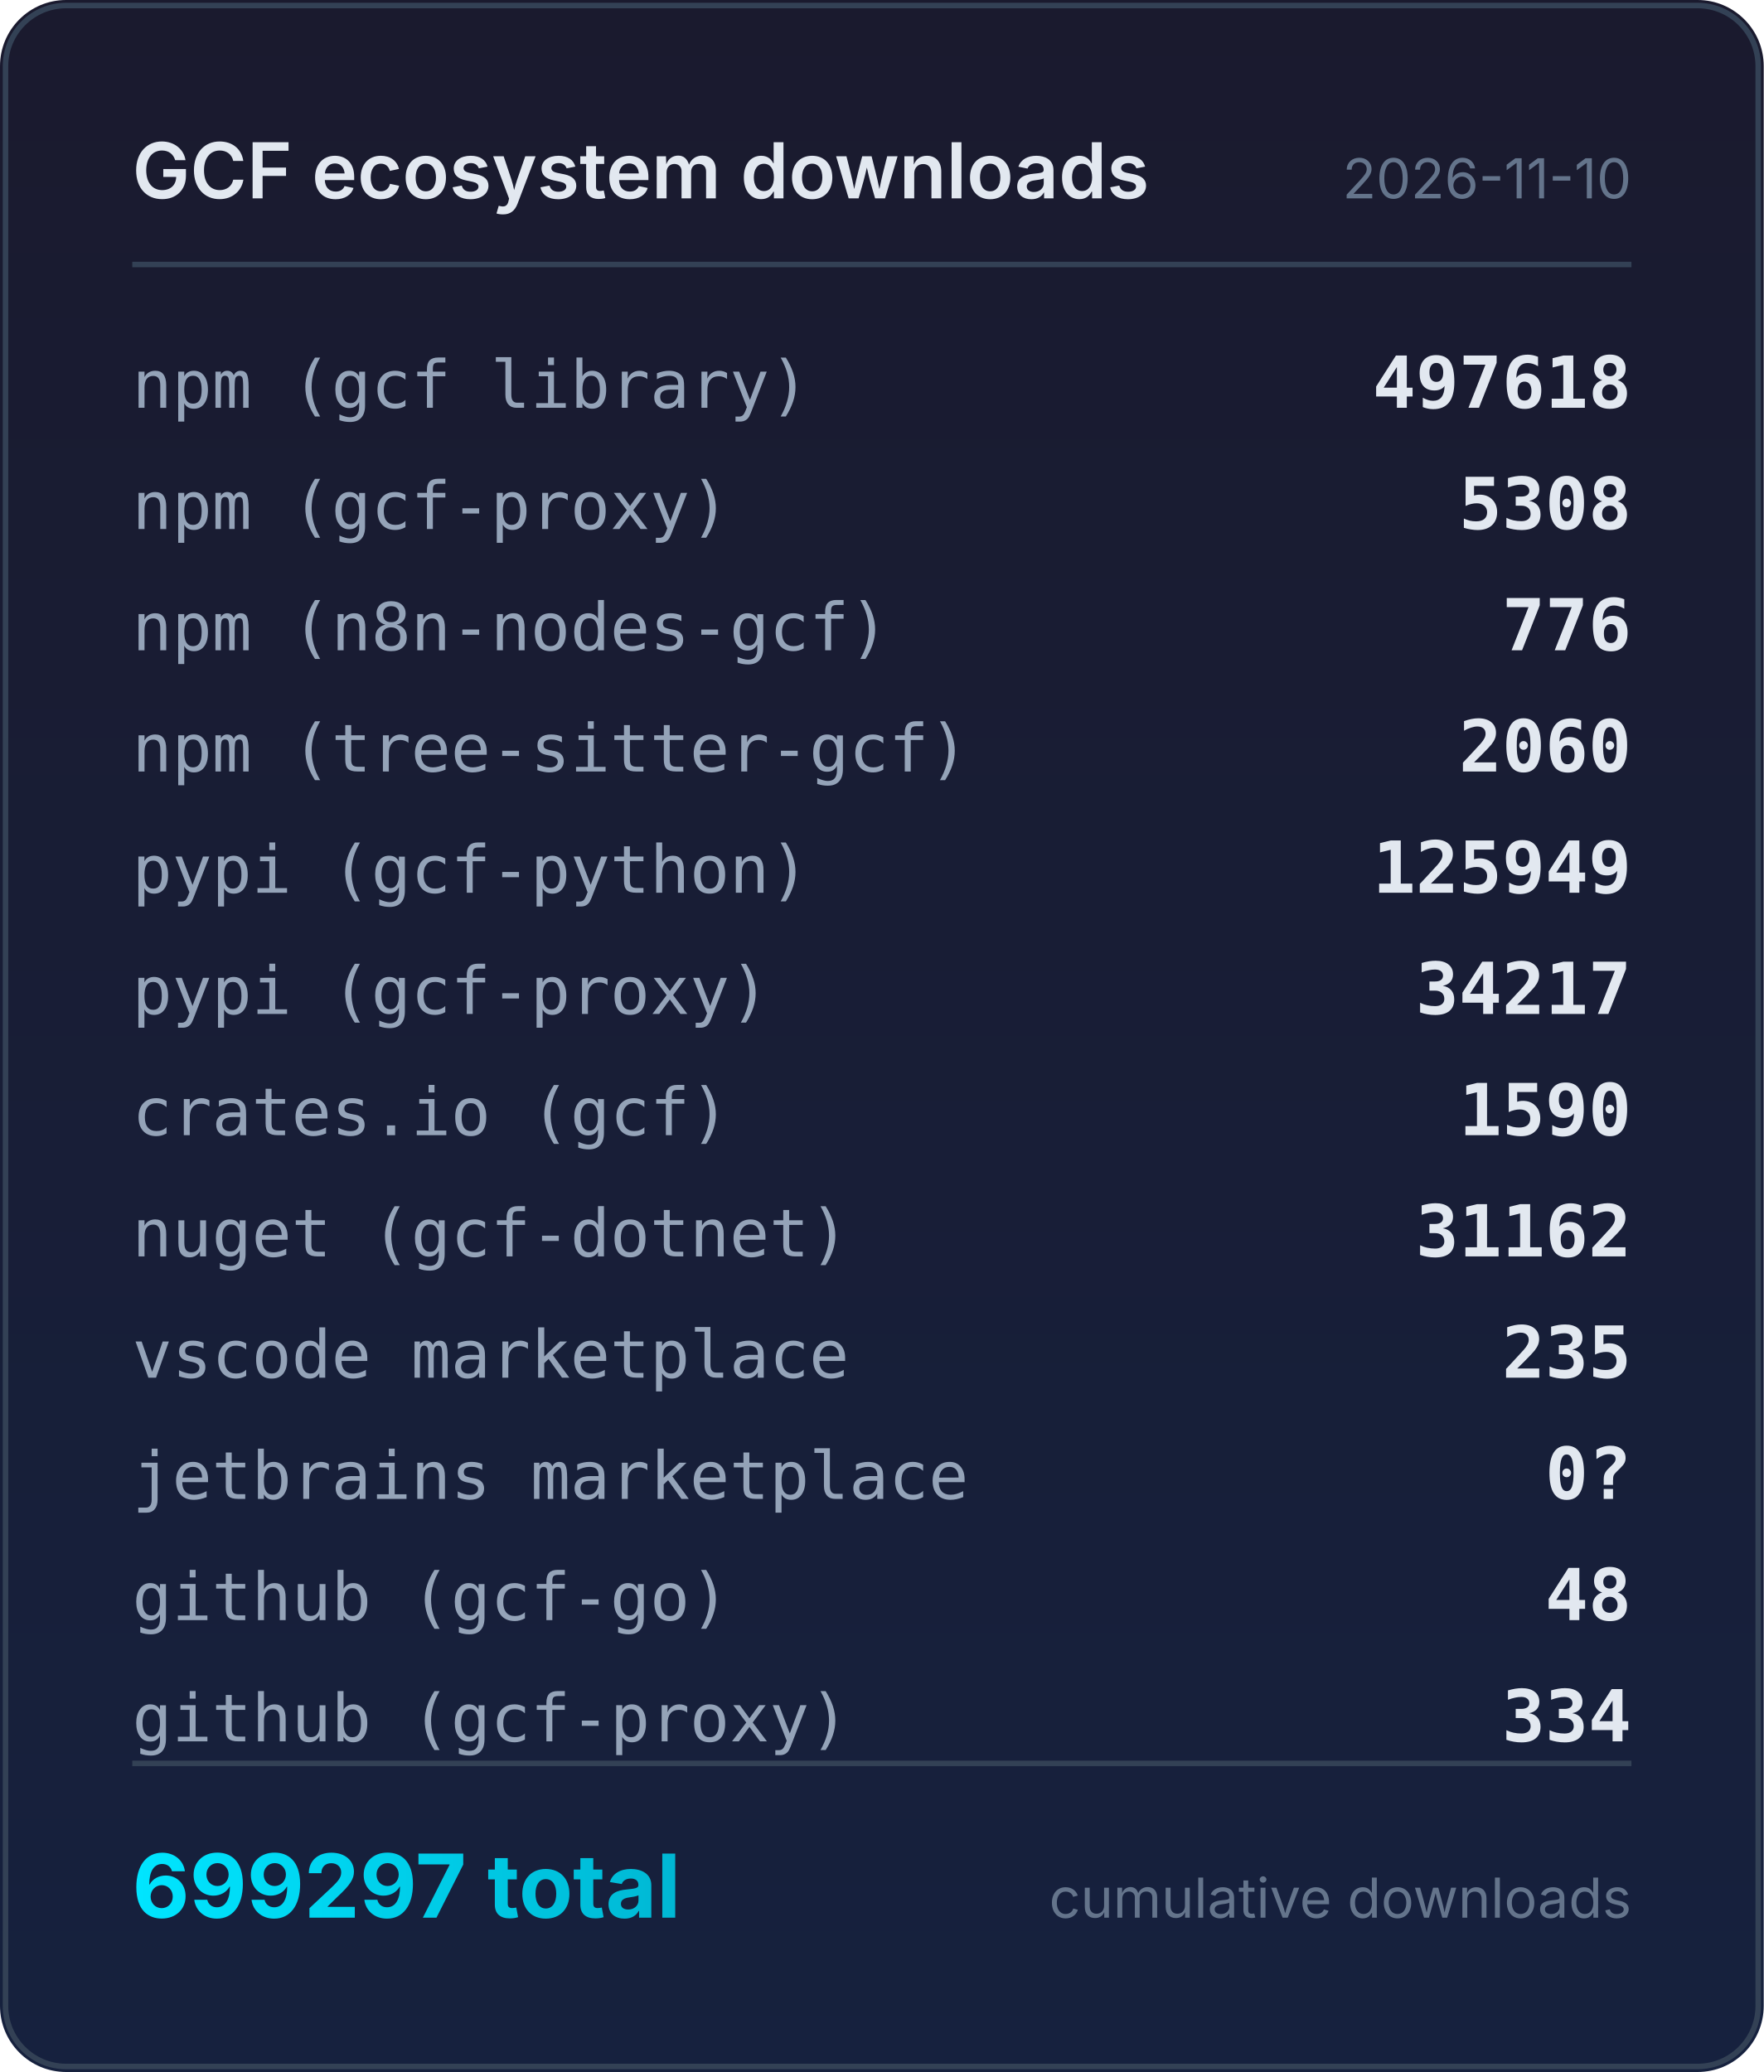
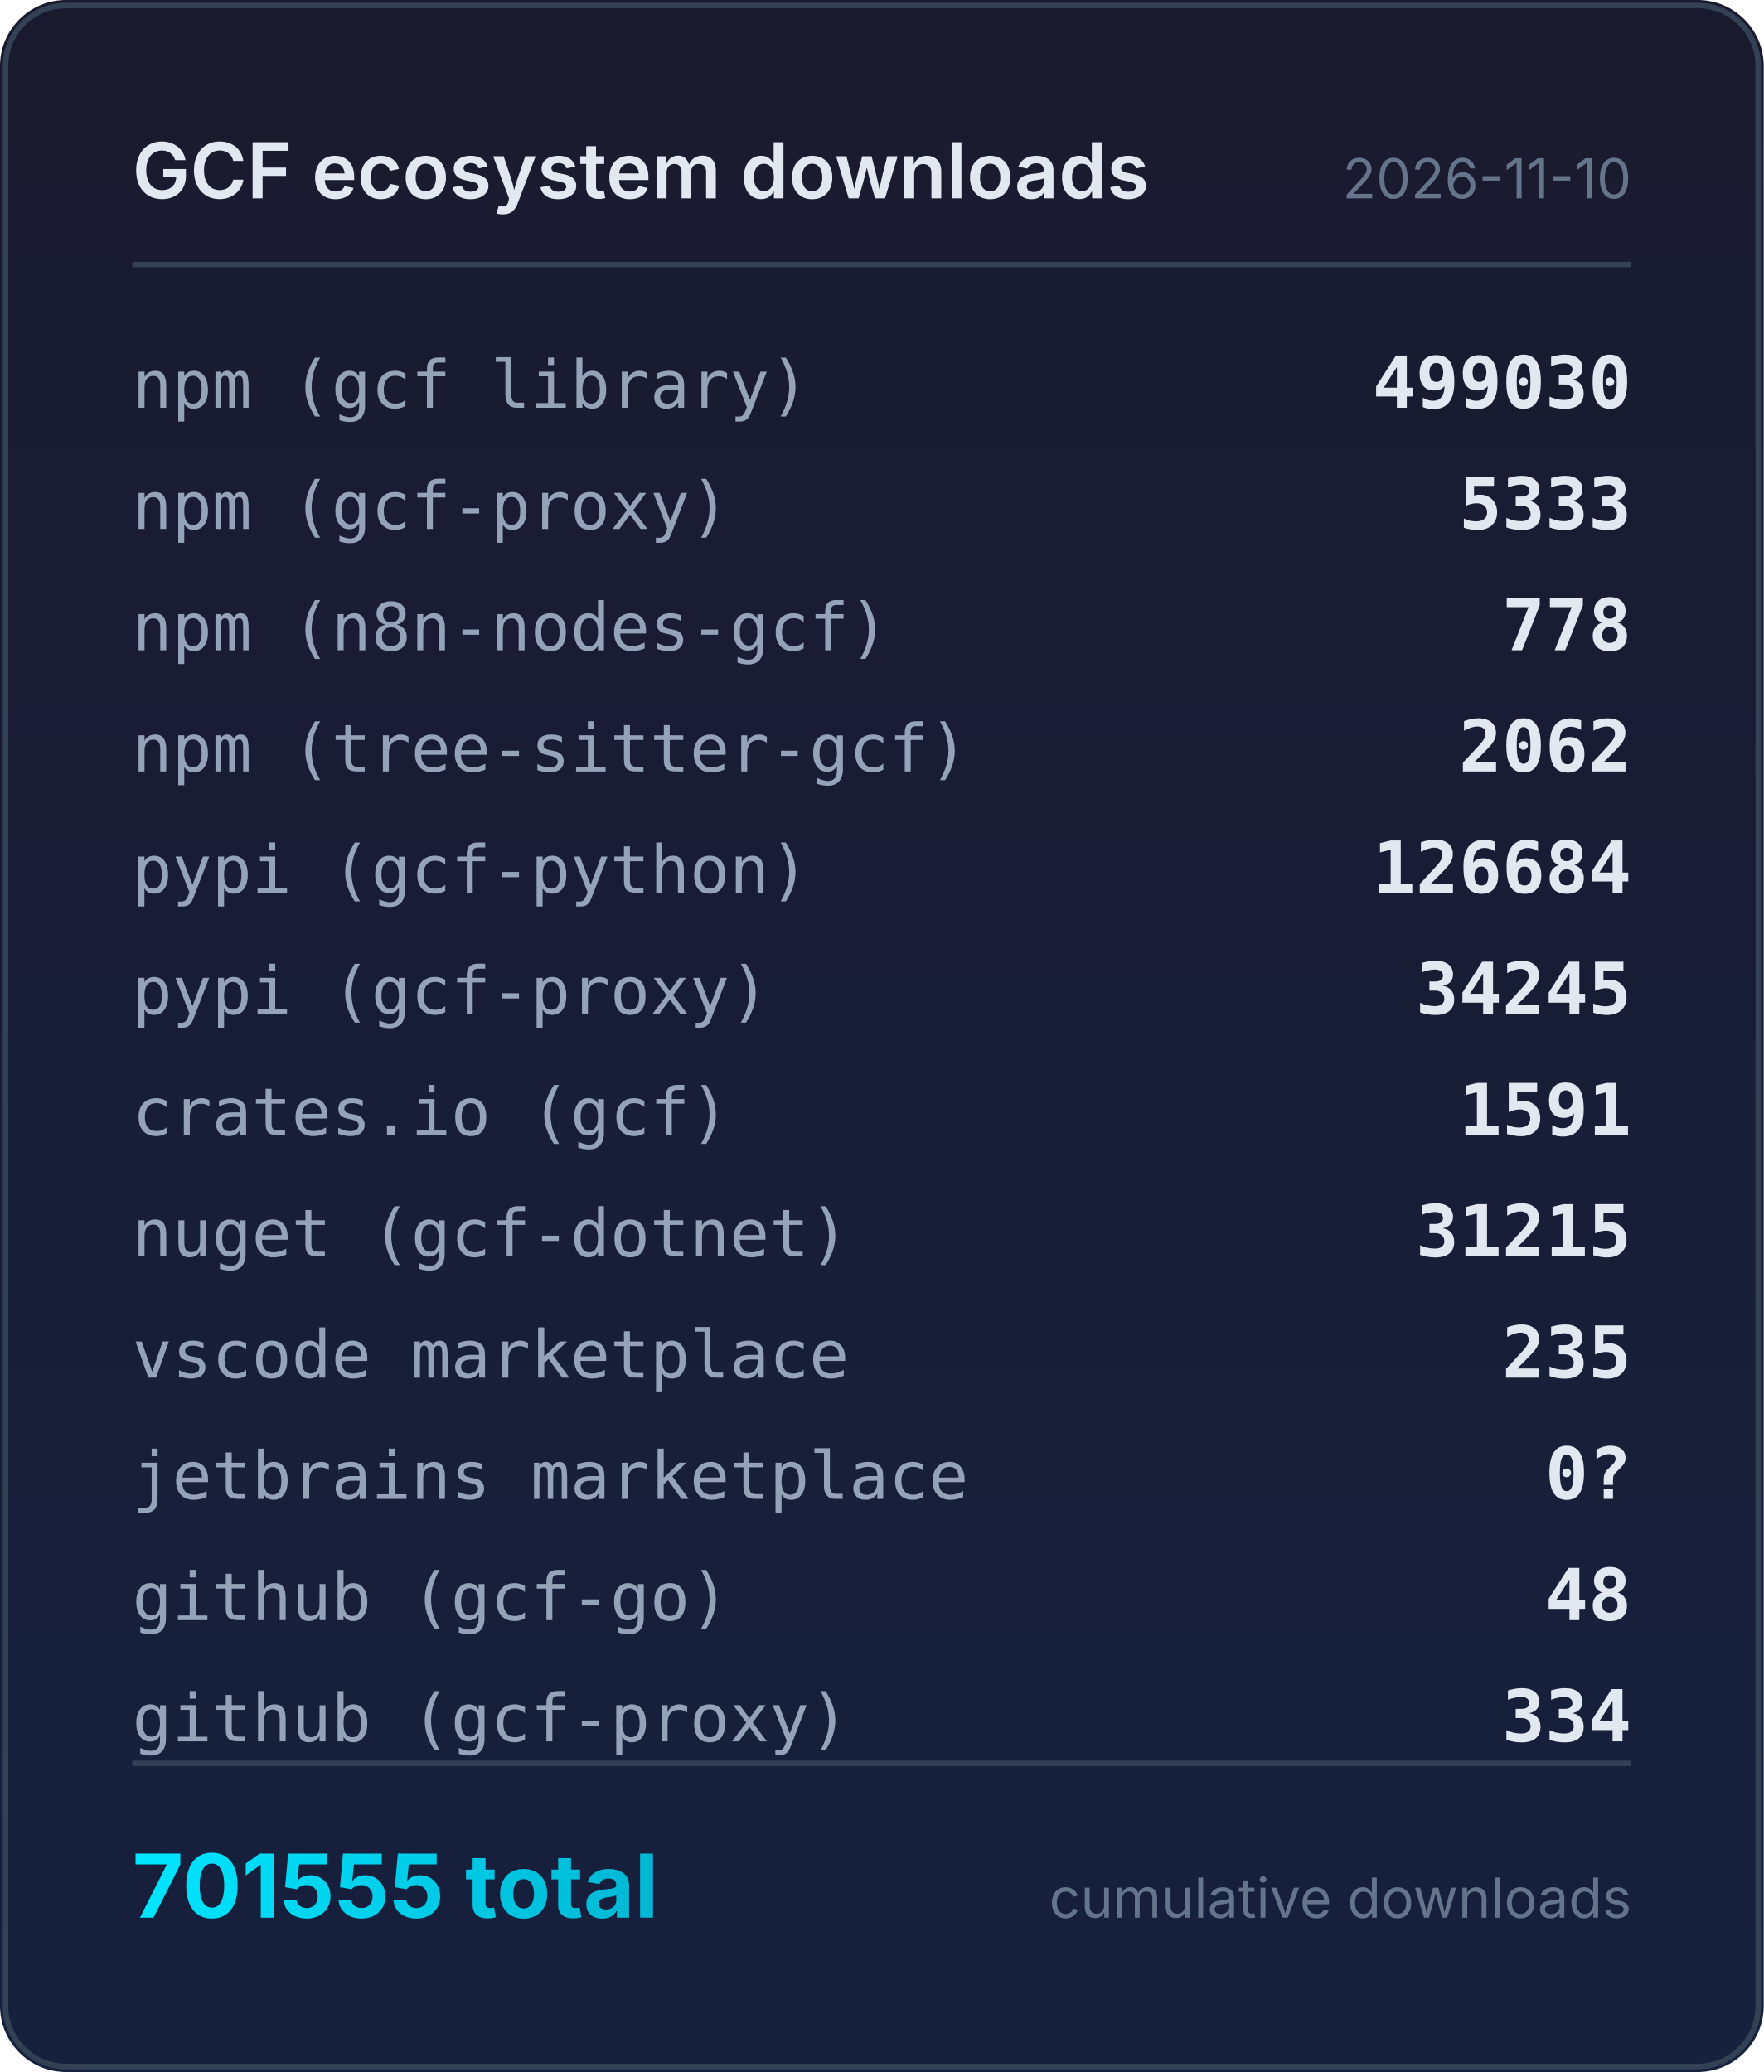
<svg xmlns="http://www.w3.org/2000/svg" width="320" height="376" viewBox="0 0 320 376">
  <defs>
    <linearGradient id="bg" x1="0" y1="0" x2="0" y2="1">
      <stop offset="0%" stop-color="#1a1a2e" />
      <stop offset="100%" stop-color="#16213e" />
    </linearGradient>
    <linearGradient id="accent" x1="0" y1="0" x2="1" y2="0">
      <stop offset="0%" stop-color="#00e5ff" />
      <stop offset="100%" stop-color="#00b8d4" />
    </linearGradient>
  </defs>
  <rect width="320" height="376" rx="12" fill="url(#bg)" />
  <rect x="1" y="1" width="318" height="374" rx="11" fill="none" stroke="#334155" stroke-width="1" />
  <text x="24" y="36" fill="#e2e8f0" font-family="system-ui,-apple-system,sans-serif" font-size="14" font-weight="600">GCF ecosystem downloads</text>
  <text x="296" y="36" fill="#64748b" font-family="system-ui,-apple-system,sans-serif" font-size="10" text-anchor="end">2026-11-10</text>
  <line x1="24" y1="48" x2="296" y2="48" stroke="#334155" stroke-width="1" />
  <text x="24" y="74" fill="#94a3b8" font-family="ui-monospace,monospace" font-size="12">npm (gcf library)</text>
-   <text x="296" y="74" fill="#e2e8f0" font-family="ui-monospace,monospace" font-size="13" font-weight="600" text-anchor="end">497618</text>
+   <text x="296" y="74" fill="#e2e8f0" font-family="ui-monospace,monospace" font-size="13" font-weight="600" text-anchor="end">499030</text>
  <text x="24" y="96" fill="#94a3b8" font-family="ui-monospace,monospace" font-size="12">npm (gcf-proxy)</text>
-   <text x="296" y="96" fill="#e2e8f0" font-family="ui-monospace,monospace" font-size="13" font-weight="600" text-anchor="end">5308</text>
+   <text x="296" y="96" fill="#e2e8f0" font-family="ui-monospace,monospace" font-size="13" font-weight="600" text-anchor="end">5333</text>
  <text x="24" y="118" fill="#94a3b8" font-family="ui-monospace,monospace" font-size="12">npm (n8n-nodes-gcf)</text>
-   <text x="296" y="118" fill="#e2e8f0" font-family="ui-monospace,monospace" font-size="13" font-weight="600" text-anchor="end">776</text>
+   <text x="296" y="118" fill="#e2e8f0" font-family="ui-monospace,monospace" font-size="13" font-weight="600" text-anchor="end">778</text>
  <text x="24" y="140" fill="#94a3b8" font-family="ui-monospace,monospace" font-size="12">npm (tree-sitter-gcf)</text>
-   <text x="296" y="140" fill="#e2e8f0" font-family="ui-monospace,monospace" font-size="13" font-weight="600" text-anchor="end">2060</text>
+   <text x="296" y="140" fill="#e2e8f0" font-family="ui-monospace,monospace" font-size="13" font-weight="600" text-anchor="end">2062</text>
  <text x="24" y="162" fill="#94a3b8" font-family="ui-monospace,monospace" font-size="12">pypi (gcf-python)</text>
-   <text x="296" y="162" fill="#e2e8f0" font-family="ui-monospace,monospace" font-size="13" font-weight="600" text-anchor="end">125949</text>
+   <text x="296" y="162" fill="#e2e8f0" font-family="ui-monospace,monospace" font-size="13" font-weight="600" text-anchor="end">126684</text>
  <text x="24" y="184" fill="#94a3b8" font-family="ui-monospace,monospace" font-size="12">pypi (gcf-proxy)</text>
-   <text x="296" y="184" fill="#e2e8f0" font-family="ui-monospace,monospace" font-size="13" font-weight="600" text-anchor="end">34217</text>
+   <text x="296" y="184" fill="#e2e8f0" font-family="ui-monospace,monospace" font-size="13" font-weight="600" text-anchor="end">34245</text>
  <text x="24" y="206" fill="#94a3b8" font-family="ui-monospace,monospace" font-size="12">crates.io (gcf)</text>
-   <text x="296" y="206" fill="#e2e8f0" font-family="ui-monospace,monospace" font-size="13" font-weight="600" text-anchor="end">1590</text>
+   <text x="296" y="206" fill="#e2e8f0" font-family="ui-monospace,monospace" font-size="13" font-weight="600" text-anchor="end">1591</text>
  <text x="24" y="228" fill="#94a3b8" font-family="ui-monospace,monospace" font-size="12">nuget (gcf-dotnet)</text>
-   <text x="296" y="228" fill="#e2e8f0" font-family="ui-monospace,monospace" font-size="13" font-weight="600" text-anchor="end">31162</text>
+   <text x="296" y="228" fill="#e2e8f0" font-family="ui-monospace,monospace" font-size="13" font-weight="600" text-anchor="end">31215</text>
  <text x="24" y="250" fill="#94a3b8" font-family="ui-monospace,monospace" font-size="12">vscode marketplace</text>
  <text x="296" y="250" fill="#e2e8f0" font-family="ui-monospace,monospace" font-size="13" font-weight="600" text-anchor="end">235</text>
  <text x="24" y="272" fill="#94a3b8" font-family="ui-monospace,monospace" font-size="12">jetbrains marketplace</text>
  <text x="296" y="272" fill="#e2e8f0" font-family="ui-monospace,monospace" font-size="13" font-weight="600" text-anchor="end">0?</text>
  <text x="24" y="294" fill="#94a3b8" font-family="ui-monospace,monospace" font-size="12">github (gcf-go)</text>
  <text x="296" y="294" fill="#e2e8f0" font-family="ui-monospace,monospace" font-size="13" font-weight="600" text-anchor="end">48</text>
  <text x="24" y="316" fill="#94a3b8" font-family="ui-monospace,monospace" font-size="12">github (gcf-proxy)</text>
  <text x="296" y="316" fill="#e2e8f0" font-family="ui-monospace,monospace" font-size="13" font-weight="600" text-anchor="end">334</text>
  <line x1="24" y1="320" x2="296" y2="320" stroke="#334155" stroke-width="1" />
-   <text x="24" y="348" fill="url(#accent)" font-family="system-ui,-apple-system,sans-serif" font-size="16" font-weight="700">699297 total</text>
+   <text x="24" y="348" fill="url(#accent)" font-family="system-ui,-apple-system,sans-serif" font-size="16" font-weight="700">701555 total</text>
  <text x="296" y="348" fill="#64748b" font-family="system-ui,-apple-system,sans-serif" font-size="10" text-anchor="end">cumulative downloads</text>
</svg>
